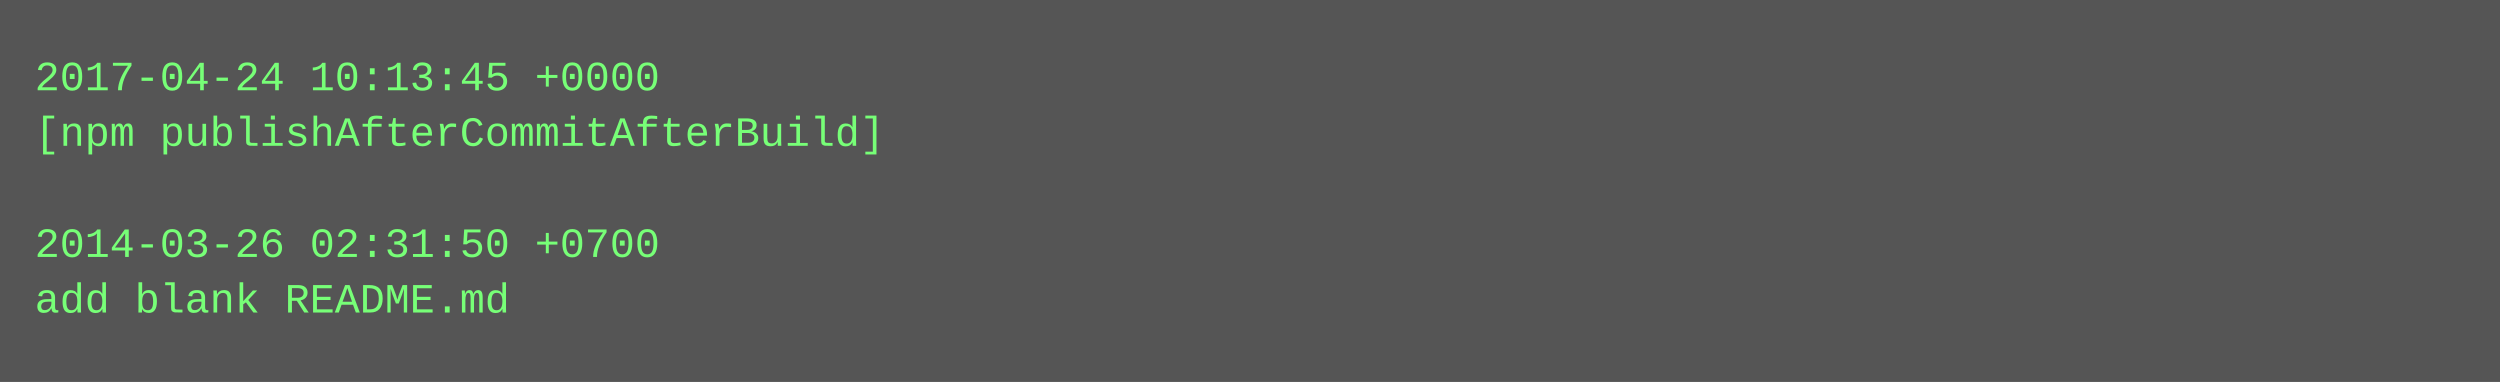
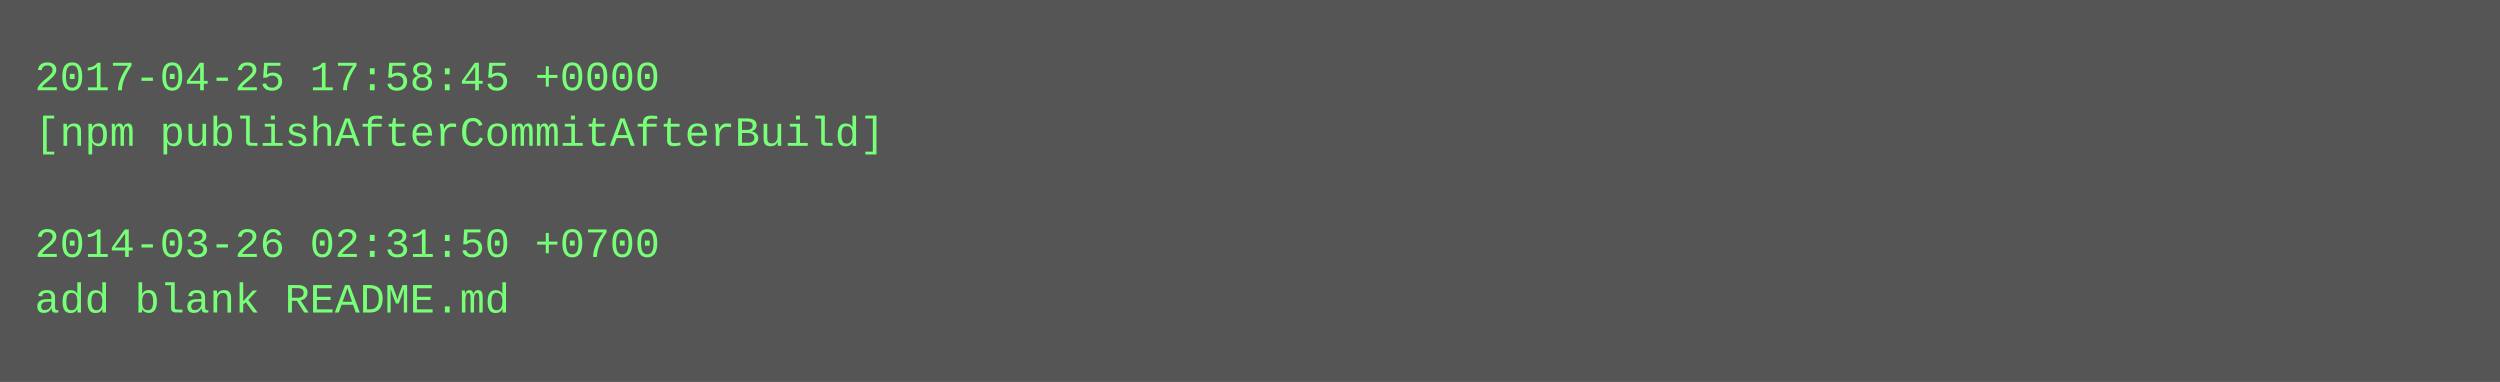
<svg xmlns="http://www.w3.org/2000/svg" height="110" width="720">
  <rect height="110" fill="#555" width="720" />
  <text fill="#7f7" font-family="Courier New" font-size="12" xml:space="preserve">
-     <tspan x="10" y="26">2017-04-24 10:13:45 +0000</tspan>
+     <tspan x="10" y="26">2017-04-25 17:58:45 +0000</tspan>
    <tspan x="10" y="42">[npm publishAfterCommitAfterBuild]</tspan>
    <tspan x="10" y="58" />
    <tspan x="10" y="74">2014-03-26 02:31:50 +0700</tspan>
    <tspan x="10" y="90">add blank README.md</tspan>
  </text>
</svg>
